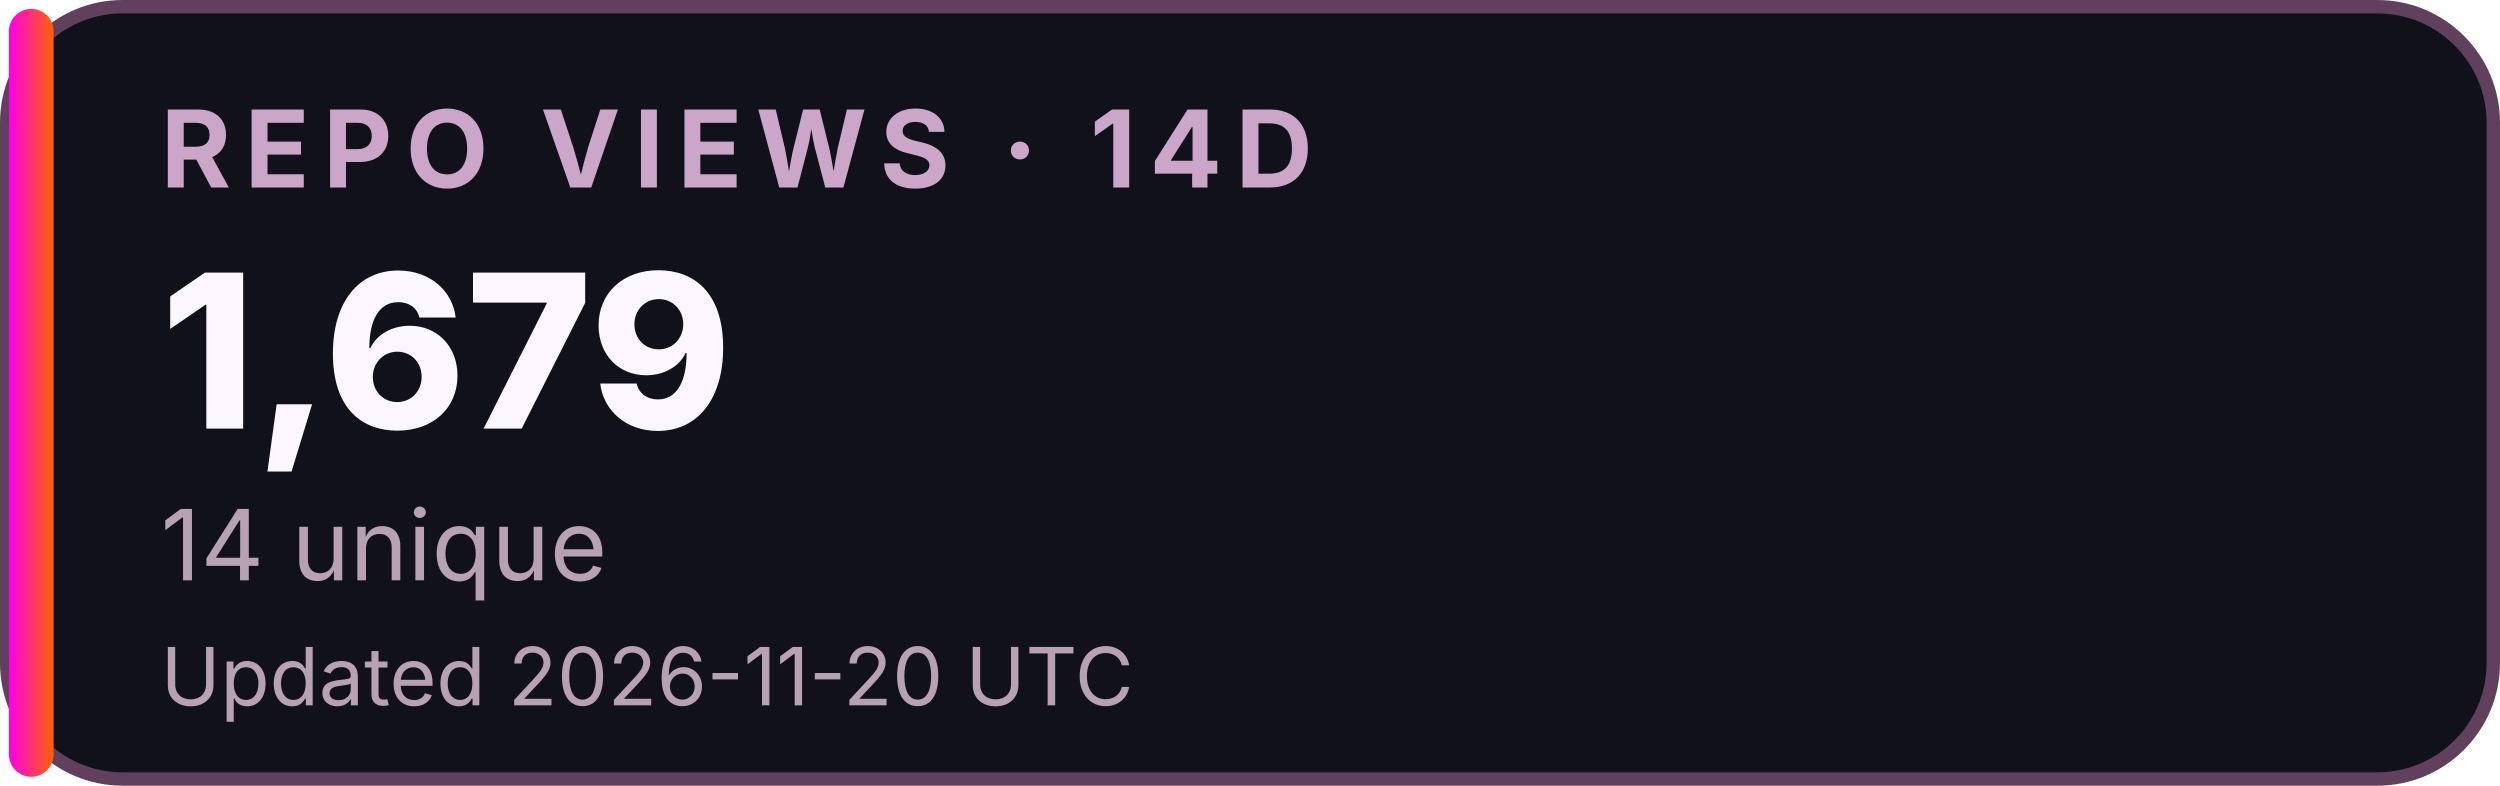
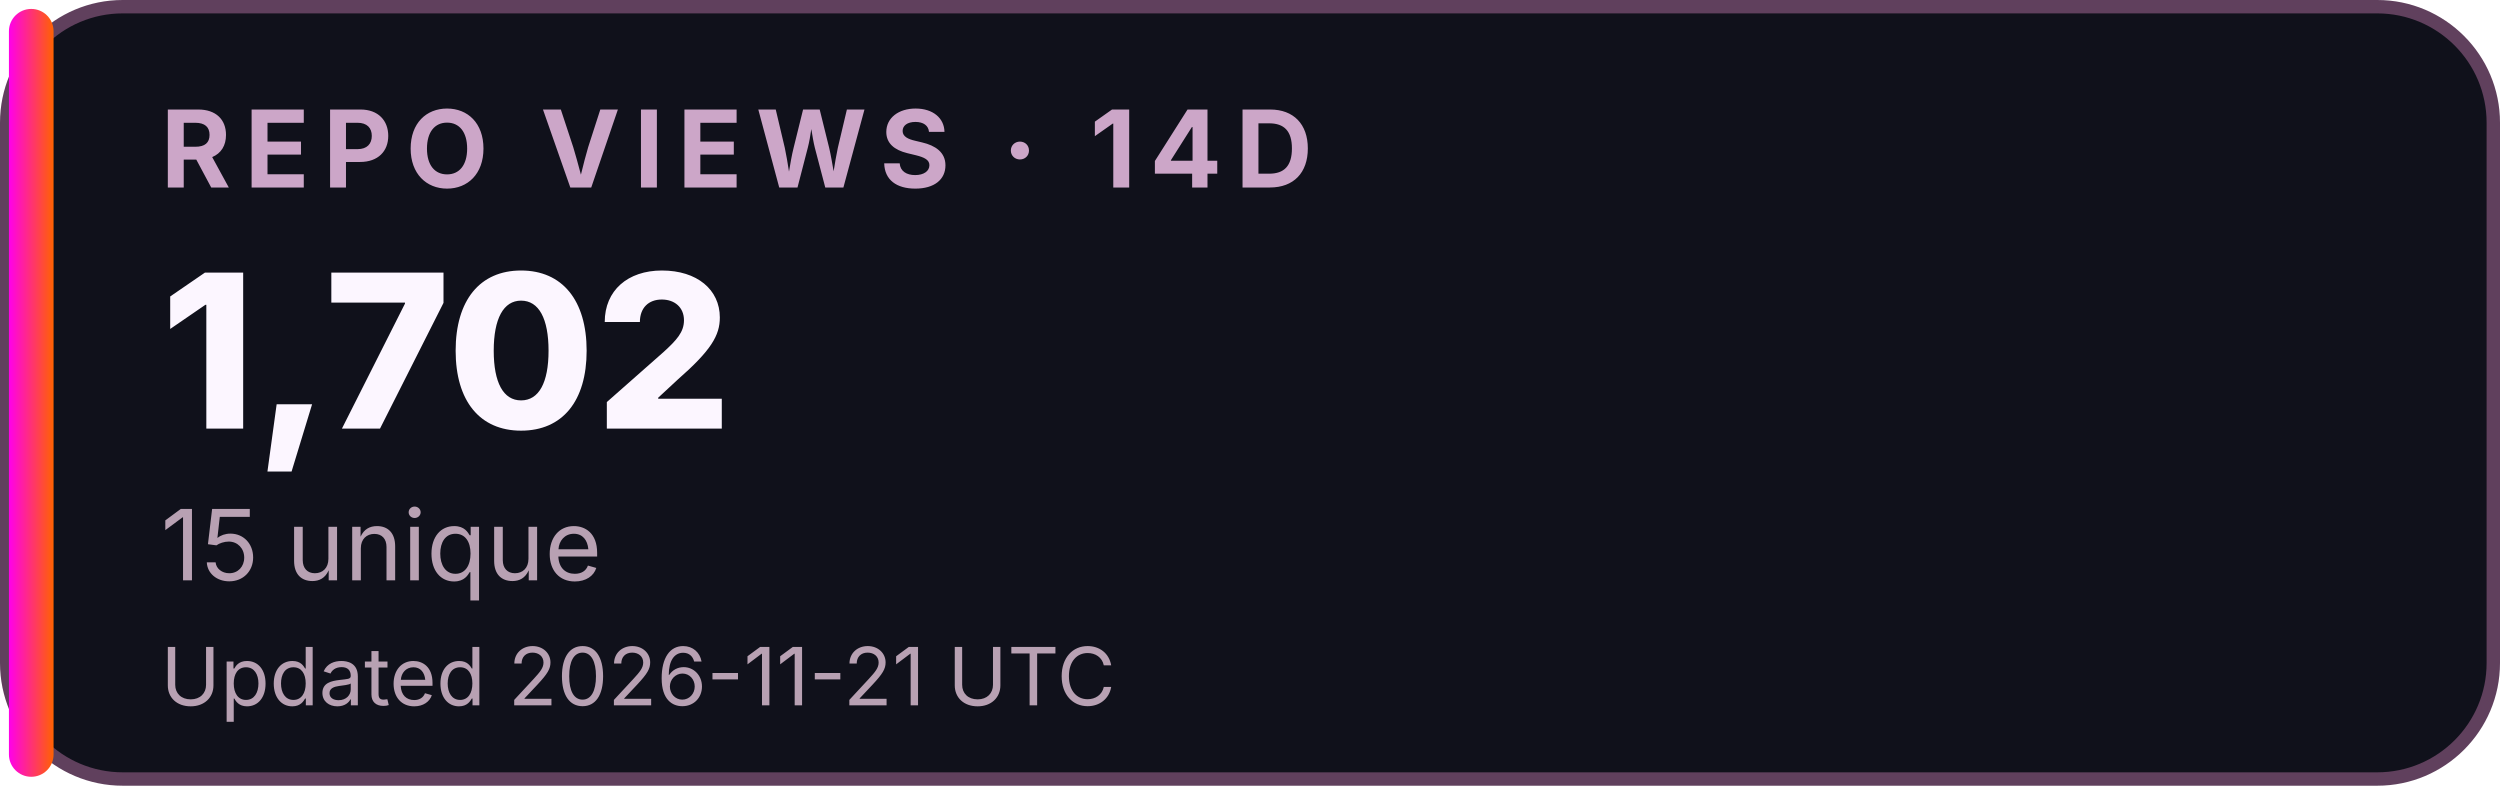
<svg xmlns="http://www.w3.org/2000/svg" width="280" height="88" viewBox="0 0 280 88" role="img" aria-labelledby="title desc">
  <defs>
    <linearGradient id="accent">
      <stop stop-color="#FF00EA" />
      <stop offset="1" stop-color="#FF6200" />
    </linearGradient>
  </defs>
  <rect x="0.75" y="0.75" width="278.5" height="86.5" rx="13" fill="#10111B" stroke="#60405D" stroke-width="1.5" />
  <rect x="1" y="1" width="5" height="86" rx="2.5" fill="url(#accent)" />
  <g font-family="Inter,Segoe UI,Arial,sans-serif">
    <text x="18" y="21" font-size="12" font-weight="700" letter-spacing="1.5" fill="#CCA6C8">REPO VIEWS · 14D</text>
-     <text x="18" y="48" font-size="24" font-weight="800" fill="#FCF6FF">1,679</text>
-     <text x="18" y="65" font-size="11" fill="#B8A1B3">14 unique</text>
-     <text x="18" y="79" font-size="9" fill="#B8A1B3">Updated 2026-11-20 UTC</text>
+     <text x="18" y="48" font-size="24" font-weight="800" fill="#FCF6FF">1,702</text>
+     <text x="18" y="65" font-size="11" fill="#B8A1B3">15 unique</text>
+     <text x="18" y="79" font-size="9" fill="#B8A1B3">Updated 2026-11-21 UTC</text>
  </g>
</svg>
